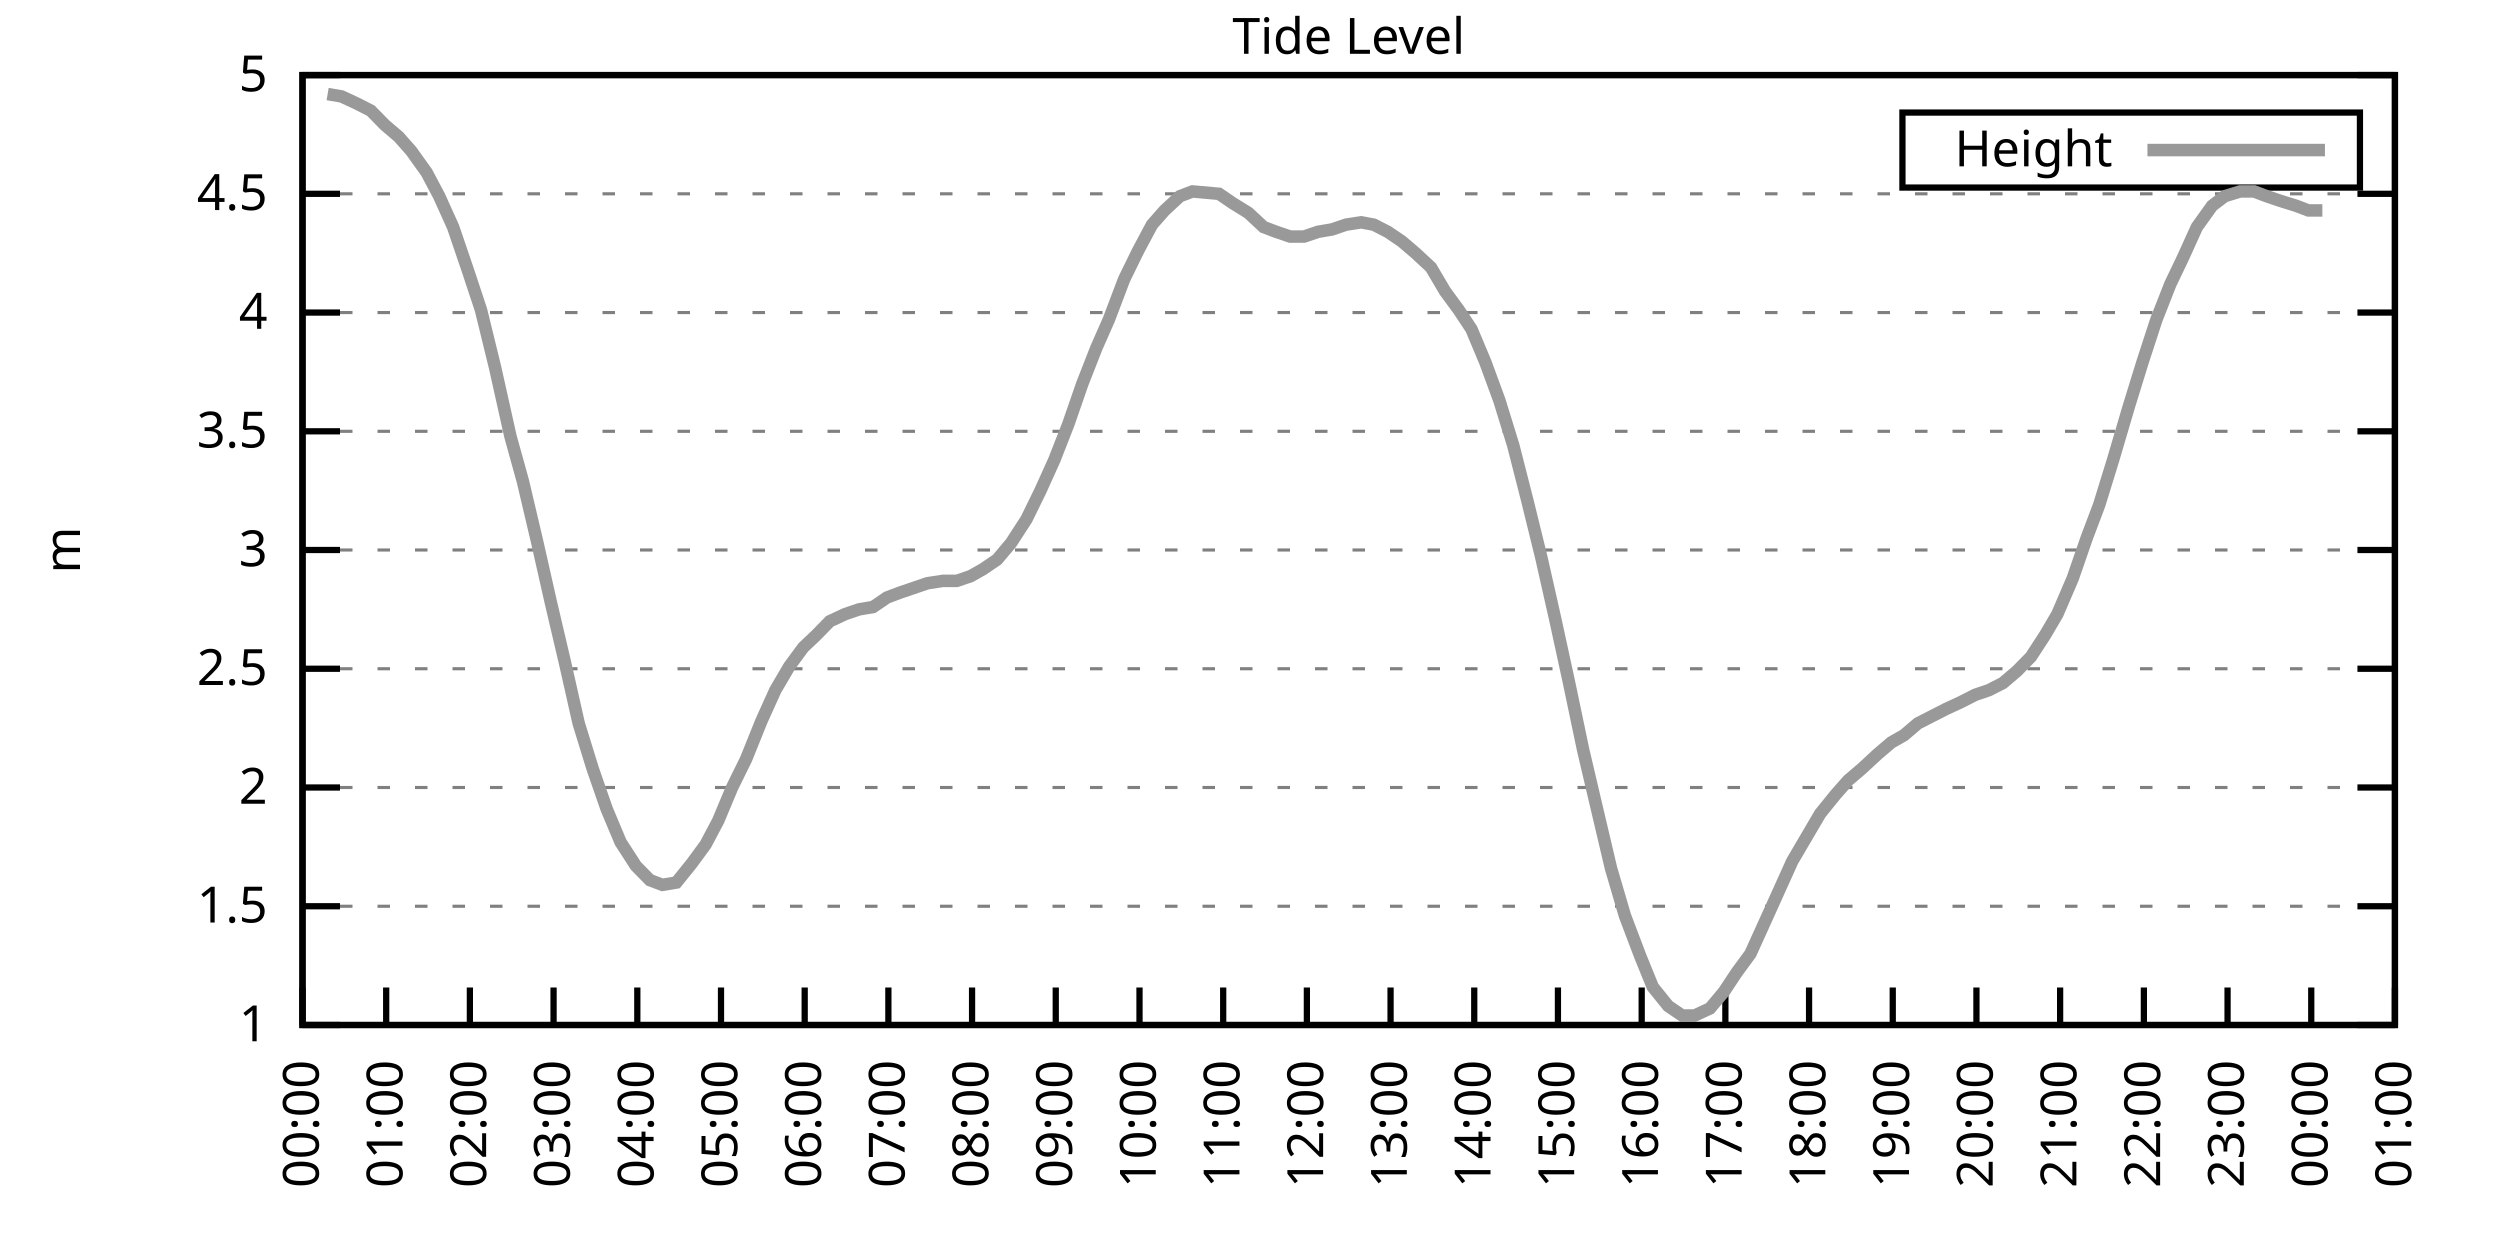
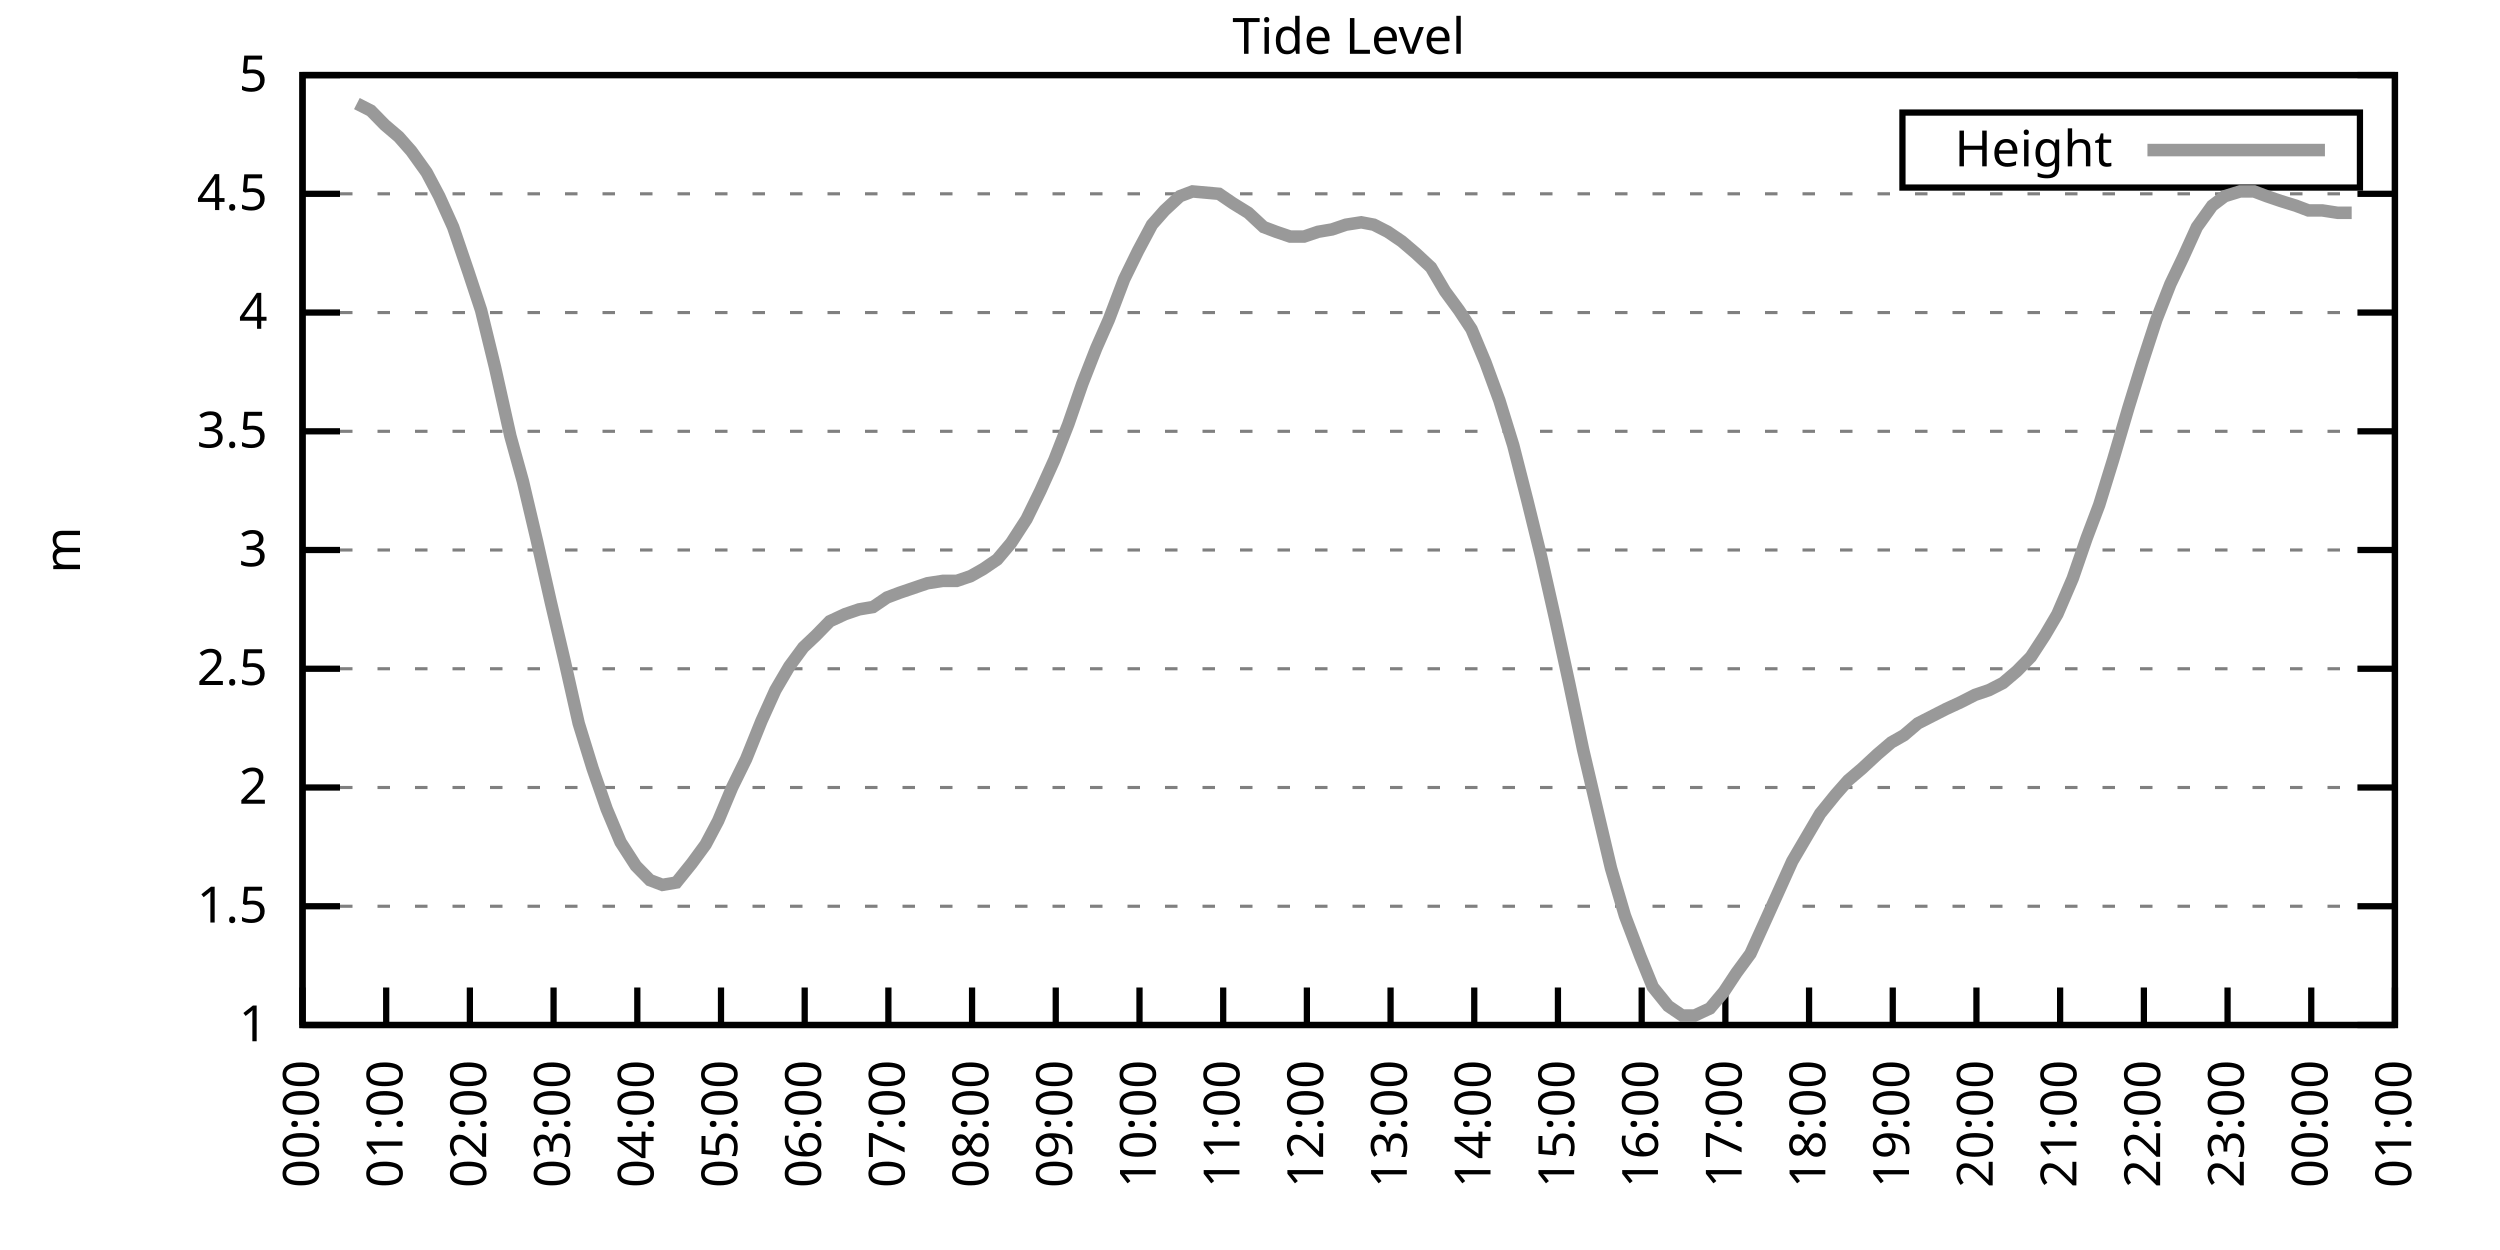
<svg xmlns="http://www.w3.org/2000/svg" xmlns:xlink="http://www.w3.org/1999/xlink" width="400" height="200" viewBox="0 0 400 200">
  <g id="gnuplot_canvas">
    <rect x="0" y="0" width="400" height="200" fill="none" />
    <defs>
      <circle id="gpDot" r="0.5" stroke-width="0.5" stroke="currentColor" />
      <path id="gpPt0" stroke-width="0.333" stroke="currentColor" d="M-1,0 h2 M0,-1 v2" />
      <path id="gpPt1" stroke-width="0.333" stroke="currentColor" d="M-1,-1 L1,1 M1,-1 L-1,1" />
      <path id="gpPt2" stroke-width="0.333" stroke="currentColor" d="M-1,0 L1,0 M0,-1 L0,1 M-1,-1 L1,1 M-1,1 L1,-1" />
      <rect id="gpPt3" stroke-width="0.333" stroke="currentColor" x="-1" y="-1" width="2" height="2" />
      <rect id="gpPt4" stroke-width="0.333" stroke="currentColor" fill="currentColor" x="-1" y="-1" width="2" height="2" />
      <circle id="gpPt5" stroke-width="0.333" stroke="currentColor" cx="0" cy="0" r="1" />
      <use xlink:href="#gpPt5" id="gpPt6" fill="currentColor" stroke="none" />
      <path id="gpPt7" stroke-width="0.333" stroke="currentColor" d="M0,-1.33 L-1.33,0.67 L1.33,0.67 z" />
      <use xlink:href="#gpPt7" id="gpPt8" fill="currentColor" stroke="none" />
      <use xlink:href="#gpPt7" id="gpPt9" stroke="currentColor" transform="rotate(180)" />
      <use xlink:href="#gpPt9" id="gpPt10" fill="currentColor" stroke="none" />
      <use xlink:href="#gpPt3" id="gpPt11" stroke="currentColor" transform="rotate(45)" />
      <use xlink:href="#gpPt11" id="gpPt12" fill="currentColor" stroke="none" />
      <path id="gpPt13" stroke-width="0.333" stroke="currentColor" d="M0,1.330 L1.265,0.411 L0.782,-1.067 L-0.782,-1.076 L-1.265,0.411 z" />
      <use xlink:href="#gpPt13" id="gpPt14" fill="currentColor" stroke="none" />
      <filter id="textbox" filterUnits="objectBoundingBox" x="0" y="0" height="1" width="1">
        <feFlood flood-color="white" flood-opacity="1" result="bgnd" />
        <feComposite in="SourceGraphic" in2="bgnd" operator="atop" />
      </filter>
      <filter id="greybox" filterUnits="objectBoundingBox" x="0" y="0" height="1" width="1">
        <feFlood flood-color="lightgrey" flood-opacity="1" result="grey" />
        <feComposite in="SourceGraphic" in2="grey" operator="atop" />
      </filter>
    </defs>
    <g fill="none" color="white" stroke="currentColor" stroke-width="1.00" stroke-linecap="butt" stroke-linejoin="miter">
</g>
    <g fill="none" color="black" stroke="currentColor" stroke-width="1.00" stroke-linecap="butt" stroke-linejoin="miter">
      <g stroke="none" shape-rendering="crispEdges">
        <polygon fill="rgb(255, 255, 255)" points="48.40,164.00 383.18,164.00 383.18,12.02 48.40,12.02 " />
      </g>
    </g>
    <g fill="none" color="black" stroke="currentColor" stroke-width="1.00" stroke-linecap="butt" stroke-linejoin="miter">
</g>
    <g fill="none" color="black" stroke="black" stroke-width="0.50" stroke-linecap="butt" stroke-linejoin="miter">
</g>
    <g fill="none" color="gray" stroke="currentColor" stroke-width="0.50" stroke-linecap="butt" stroke-linejoin="miter">
      <path stroke="gray" stroke-dasharray="2,4" class="gridline" d="M48.40,164.00 L383.19,164.00  " />
    </g>
    <g fill="none" color="gray" stroke="gray" stroke-width="1.00" stroke-linecap="butt" stroke-linejoin="miter">
</g>
    <g fill="none" color="black" stroke="currentColor" stroke-width="1.00" stroke-linecap="butt" stroke-linejoin="miter">
      <path stroke="black" d="M48.40,164.00 L54.40,164.00 M383.19,164.00 L377.19,164.00  " />
      <g transform="translate(42.80,166.60)" stroke="none" fill="black" font-family="Sans" font-size="8.00" text-anchor="end">
        <text>
          <tspan font-family="Sans"> 1</tspan>
        </text>
      </g>
    </g>
    <g fill="none" color="black" stroke="currentColor" stroke-width="1.00" stroke-linecap="butt" stroke-linejoin="miter">
</g>
    <g fill="none" color="black" stroke="black" stroke-width="0.50" stroke-linecap="butt" stroke-linejoin="miter">
</g>
    <g fill="none" color="gray" stroke="currentColor" stroke-width="0.50" stroke-linecap="butt" stroke-linejoin="miter">
      <path stroke="gray" stroke-dasharray="2,4" class="gridline" d="M48.40,145.00 L383.19,145.00  " />
    </g>
    <g fill="none" color="gray" stroke="gray" stroke-width="1.00" stroke-linecap="butt" stroke-linejoin="miter">
</g>
    <g fill="none" color="black" stroke="currentColor" stroke-width="1.00" stroke-linecap="butt" stroke-linejoin="miter">
      <path stroke="black" d="M48.40,145.00 L54.40,145.00 M383.19,145.00 L377.19,145.00  " />
      <g transform="translate(42.80,147.60)" stroke="none" fill="black" font-family="Sans" font-size="8.00" text-anchor="end">
        <text>
          <tspan font-family="Sans"> 1.5</tspan>
        </text>
      </g>
    </g>
    <g fill="none" color="black" stroke="currentColor" stroke-width="1.00" stroke-linecap="butt" stroke-linejoin="miter">
</g>
    <g fill="none" color="black" stroke="black" stroke-width="0.50" stroke-linecap="butt" stroke-linejoin="miter">
</g>
    <g fill="none" color="gray" stroke="currentColor" stroke-width="0.50" stroke-linecap="butt" stroke-linejoin="miter">
      <path stroke="gray" stroke-dasharray="2,4" class="gridline" d="M48.40,126.00 L383.19,126.00  " />
    </g>
    <g fill="none" color="gray" stroke="gray" stroke-width="1.00" stroke-linecap="butt" stroke-linejoin="miter">
</g>
    <g fill="none" color="black" stroke="currentColor" stroke-width="1.00" stroke-linecap="butt" stroke-linejoin="miter">
      <path stroke="black" d="M48.40,126.00 L54.40,126.00 M383.19,126.00 L377.19,126.00  " />
      <g transform="translate(42.80,128.60)" stroke="none" fill="black" font-family="Sans" font-size="8.00" text-anchor="end">
        <text>
          <tspan font-family="Sans"> 2</tspan>
        </text>
      </g>
    </g>
    <g fill="none" color="black" stroke="currentColor" stroke-width="1.00" stroke-linecap="butt" stroke-linejoin="miter">
</g>
    <g fill="none" color="black" stroke="black" stroke-width="0.50" stroke-linecap="butt" stroke-linejoin="miter">
</g>
    <g fill="none" color="gray" stroke="currentColor" stroke-width="0.50" stroke-linecap="butt" stroke-linejoin="miter">
      <path stroke="gray" stroke-dasharray="2,4" class="gridline" d="M48.40,107.00 L383.19,107.00  " />
    </g>
    <g fill="none" color="gray" stroke="gray" stroke-width="1.00" stroke-linecap="butt" stroke-linejoin="miter">
</g>
    <g fill="none" color="black" stroke="currentColor" stroke-width="1.00" stroke-linecap="butt" stroke-linejoin="miter">
      <path stroke="black" d="M48.40,107.00 L54.40,107.00 M383.19,107.00 L377.19,107.00  " />
      <g transform="translate(42.80,109.60)" stroke="none" fill="black" font-family="Sans" font-size="8.00" text-anchor="end">
        <text>
          <tspan font-family="Sans"> 2.5</tspan>
        </text>
      </g>
    </g>
    <g fill="none" color="black" stroke="currentColor" stroke-width="1.00" stroke-linecap="butt" stroke-linejoin="miter">
</g>
    <g fill="none" color="black" stroke="black" stroke-width="0.50" stroke-linecap="butt" stroke-linejoin="miter">
</g>
    <g fill="none" color="gray" stroke="currentColor" stroke-width="0.50" stroke-linecap="butt" stroke-linejoin="miter">
      <path stroke="gray" stroke-dasharray="2,4" class="gridline" d="M48.40,88.00 L383.19,88.00  " />
    </g>
    <g fill="none" color="gray" stroke="gray" stroke-width="1.00" stroke-linecap="butt" stroke-linejoin="miter">
</g>
    <g fill="none" color="black" stroke="currentColor" stroke-width="1.00" stroke-linecap="butt" stroke-linejoin="miter">
      <path stroke="black" d="M48.40,88.00 L54.40,88.00 M383.19,88.00 L377.19,88.00  " />
      <g transform="translate(42.80,90.60)" stroke="none" fill="black" font-family="Sans" font-size="8.00" text-anchor="end">
        <text>
          <tspan font-family="Sans"> 3</tspan>
        </text>
      </g>
    </g>
    <g fill="none" color="black" stroke="currentColor" stroke-width="1.00" stroke-linecap="butt" stroke-linejoin="miter">
</g>
    <g fill="none" color="black" stroke="black" stroke-width="0.50" stroke-linecap="butt" stroke-linejoin="miter">
</g>
    <g fill="none" color="gray" stroke="currentColor" stroke-width="0.50" stroke-linecap="butt" stroke-linejoin="miter">
      <path stroke="gray" stroke-dasharray="2,4" class="gridline" d="M48.40,69.01 L383.19,69.01  " />
    </g>
    <g fill="none" color="gray" stroke="gray" stroke-width="1.00" stroke-linecap="butt" stroke-linejoin="miter">
</g>
    <g fill="none" color="black" stroke="currentColor" stroke-width="1.00" stroke-linecap="butt" stroke-linejoin="miter">
      <path stroke="black" d="M48.40,69.01 L54.40,69.01 M383.19,69.01 L377.19,69.01  " />
      <g transform="translate(42.80,71.61)" stroke="none" fill="black" font-family="Sans" font-size="8.00" text-anchor="end">
        <text>
          <tspan font-family="Sans"> 3.5</tspan>
        </text>
      </g>
    </g>
    <g fill="none" color="black" stroke="currentColor" stroke-width="1.00" stroke-linecap="butt" stroke-linejoin="miter">
</g>
    <g fill="none" color="black" stroke="black" stroke-width="0.50" stroke-linecap="butt" stroke-linejoin="miter">
</g>
    <g fill="none" color="gray" stroke="currentColor" stroke-width="0.50" stroke-linecap="butt" stroke-linejoin="miter">
      <path stroke="gray" stroke-dasharray="2,4" class="gridline" d="M48.40,50.01 L383.19,50.01  " />
    </g>
    <g fill="none" color="gray" stroke="gray" stroke-width="1.00" stroke-linecap="butt" stroke-linejoin="miter">
</g>
    <g fill="none" color="black" stroke="currentColor" stroke-width="1.00" stroke-linecap="butt" stroke-linejoin="miter">
      <path stroke="black" d="M48.40,50.01 L54.40,50.01 M383.19,50.01 L377.19,50.01  " />
      <g transform="translate(42.80,52.61)" stroke="none" fill="black" font-family="Sans" font-size="8.00" text-anchor="end">
        <text>
          <tspan font-family="Sans"> 4</tspan>
        </text>
      </g>
    </g>
    <g fill="none" color="black" stroke="currentColor" stroke-width="1.00" stroke-linecap="butt" stroke-linejoin="miter">
</g>
    <g fill="none" color="black" stroke="black" stroke-width="0.50" stroke-linecap="butt" stroke-linejoin="miter">
</g>
    <g fill="none" color="gray" stroke="currentColor" stroke-width="0.50" stroke-linecap="butt" stroke-linejoin="miter">
      <path stroke="gray" stroke-dasharray="2,4" class="gridline" d="M48.40,31.01 L383.19,31.01  " />
    </g>
    <g fill="none" color="gray" stroke="gray" stroke-width="1.00" stroke-linecap="butt" stroke-linejoin="miter">
</g>
    <g fill="none" color="black" stroke="currentColor" stroke-width="1.00" stroke-linecap="butt" stroke-linejoin="miter">
      <path stroke="black" d="M48.40,31.01 L54.40,31.01 M383.19,31.01 L377.19,31.01  " />
      <g transform="translate(42.80,33.61)" stroke="none" fill="black" font-family="Sans" font-size="8.00" text-anchor="end">
        <text>
          <tspan font-family="Sans"> 4.5</tspan>
        </text>
      </g>
    </g>
    <g fill="none" color="black" stroke="currentColor" stroke-width="1.00" stroke-linecap="butt" stroke-linejoin="miter">
</g>
    <g fill="none" color="black" stroke="black" stroke-width="0.50" stroke-linecap="butt" stroke-linejoin="miter">
</g>
    <g fill="none" color="gray" stroke="currentColor" stroke-width="0.50" stroke-linecap="butt" stroke-linejoin="miter">
      <path stroke="gray" stroke-dasharray="2,4" class="gridline" d="M48.40,12.01 L383.19,12.01  " />
    </g>
    <g fill="none" color="gray" stroke="gray" stroke-width="1.00" stroke-linecap="butt" stroke-linejoin="miter">
</g>
    <g fill="none" color="black" stroke="currentColor" stroke-width="1.00" stroke-linecap="butt" stroke-linejoin="miter">
      <path stroke="black" d="M48.40,12.01 L54.40,12.01 M383.19,12.01 L377.19,12.01  " />
      <g transform="translate(42.80,14.61)" stroke="none" fill="black" font-family="Sans" font-size="8.00" text-anchor="end">
        <text>
          <tspan font-family="Sans"> 5</tspan>
        </text>
      </g>
    </g>
    <g fill="none" color="black" stroke="currentColor" stroke-width="1.00" stroke-linecap="butt" stroke-linejoin="miter">
      <path stroke="black" d="M48.40,164.00 L48.40,158.00  " />
      <g transform="translate(51.00,169.60) rotate(270.00)" stroke="none" fill="black" font-family="Sans" font-size="8.00" text-anchor="end">
        <text>
          <tspan font-family="Sans">00:00</tspan>
        </text>
      </g>
    </g>
    <g fill="none" color="black" stroke="currentColor" stroke-width="1.00" stroke-linecap="butt" stroke-linejoin="miter">
      <path stroke="black" d="M61.79,164.00 L61.79,158.00  " />
      <g transform="translate(64.39,169.60) rotate(270.00)" stroke="none" fill="black" font-family="Sans" font-size="8.00" text-anchor="end">
        <text>
          <tspan font-family="Sans">01:00</tspan>
        </text>
      </g>
    </g>
    <g fill="none" color="black" stroke="currentColor" stroke-width="1.00" stroke-linecap="butt" stroke-linejoin="miter">
      <path stroke="black" d="M75.18,164.00 L75.18,158.00  " />
      <g transform="translate(77.78,169.60) rotate(270.00)" stroke="none" fill="black" font-family="Sans" font-size="8.00" text-anchor="end">
        <text>
          <tspan font-family="Sans">02:00</tspan>
        </text>
      </g>
    </g>
    <g fill="none" color="black" stroke="currentColor" stroke-width="1.00" stroke-linecap="butt" stroke-linejoin="miter">
      <path stroke="black" d="M88.57,164.00 L88.57,158.00  " />
      <g transform="translate(91.17,169.60) rotate(270.00)" stroke="none" fill="black" font-family="Sans" font-size="8.00" text-anchor="end">
        <text>
          <tspan font-family="Sans">03:00</tspan>
        </text>
      </g>
    </g>
    <g fill="none" color="black" stroke="currentColor" stroke-width="1.00" stroke-linecap="butt" stroke-linejoin="miter">
      <path stroke="black" d="M101.97,164.00 L101.97,158.00  " />
      <g transform="translate(104.57,169.60) rotate(270.00)" stroke="none" fill="black" font-family="Sans" font-size="8.00" text-anchor="end">
        <text>
          <tspan font-family="Sans">04:00</tspan>
        </text>
      </g>
    </g>
    <g fill="none" color="black" stroke="currentColor" stroke-width="1.00" stroke-linecap="butt" stroke-linejoin="miter">
      <path stroke="black" d="M115.36,164.00 L115.36,158.00  " />
      <g transform="translate(117.96,169.60) rotate(270.00)" stroke="none" fill="black" font-family="Sans" font-size="8.00" text-anchor="end">
        <text>
          <tspan font-family="Sans">05:00</tspan>
        </text>
      </g>
    </g>
    <g fill="none" color="black" stroke="currentColor" stroke-width="1.00" stroke-linecap="butt" stroke-linejoin="miter">
      <path stroke="black" d="M128.75,164.00 L128.75,158.00  " />
      <g transform="translate(131.35,169.60) rotate(270.00)" stroke="none" fill="black" font-family="Sans" font-size="8.00" text-anchor="end">
        <text>
          <tspan font-family="Sans">06:00</tspan>
        </text>
      </g>
    </g>
    <g fill="none" color="black" stroke="currentColor" stroke-width="1.00" stroke-linecap="butt" stroke-linejoin="miter">
      <path stroke="black" d="M142.14,164.00 L142.14,158.00  " />
      <g transform="translate(144.74,169.60) rotate(270.00)" stroke="none" fill="black" font-family="Sans" font-size="8.00" text-anchor="end">
        <text>
          <tspan font-family="Sans">07:00</tspan>
        </text>
      </g>
    </g>
    <g fill="none" color="black" stroke="currentColor" stroke-width="1.00" stroke-linecap="butt" stroke-linejoin="miter">
      <path stroke="black" d="M155.53,164.00 L155.53,158.00  " />
      <g transform="translate(158.13,169.60) rotate(270.00)" stroke="none" fill="black" font-family="Sans" font-size="8.00" text-anchor="end">
        <text>
          <tspan font-family="Sans">08:00</tspan>
        </text>
      </g>
    </g>
    <g fill="none" color="black" stroke="currentColor" stroke-width="1.00" stroke-linecap="butt" stroke-linejoin="miter">
      <path stroke="black" d="M168.92,164.00 L168.92,158.00  " />
      <g transform="translate(171.52,169.60) rotate(270.00)" stroke="none" fill="black" font-family="Sans" font-size="8.00" text-anchor="end">
        <text>
          <tspan font-family="Sans">09:00</tspan>
        </text>
      </g>
    </g>
    <g fill="none" color="black" stroke="currentColor" stroke-width="1.00" stroke-linecap="butt" stroke-linejoin="miter">
      <path stroke="black" d="M182.32,164.00 L182.32,158.00  " />
      <g transform="translate(184.92,169.60) rotate(270.00)" stroke="none" fill="black" font-family="Sans" font-size="8.00" text-anchor="end">
        <text>
          <tspan font-family="Sans">10:00</tspan>
        </text>
      </g>
    </g>
    <g fill="none" color="black" stroke="currentColor" stroke-width="1.00" stroke-linecap="butt" stroke-linejoin="miter">
      <path stroke="black" d="M195.71,164.00 L195.71,158.00  " />
      <g transform="translate(198.31,169.60) rotate(270.00)" stroke="none" fill="black" font-family="Sans" font-size="8.00" text-anchor="end">
        <text>
          <tspan font-family="Sans">11:00</tspan>
        </text>
      </g>
    </g>
    <g fill="none" color="black" stroke="currentColor" stroke-width="1.00" stroke-linecap="butt" stroke-linejoin="miter">
      <path stroke="black" d="M209.10,164.00 L209.10,158.00  " />
      <g transform="translate(211.70,169.60) rotate(270.00)" stroke="none" fill="black" font-family="Sans" font-size="8.00" text-anchor="end">
        <text>
          <tspan font-family="Sans">12:00</tspan>
        </text>
      </g>
    </g>
    <g fill="none" color="black" stroke="currentColor" stroke-width="1.00" stroke-linecap="butt" stroke-linejoin="miter">
      <path stroke="black" d="M222.49,164.00 L222.49,158.00  " />
      <g transform="translate(225.09,169.60) rotate(270.00)" stroke="none" fill="black" font-family="Sans" font-size="8.00" text-anchor="end">
        <text>
          <tspan font-family="Sans">13:00</tspan>
        </text>
      </g>
    </g>
    <g fill="none" color="black" stroke="currentColor" stroke-width="1.00" stroke-linecap="butt" stroke-linejoin="miter">
      <path stroke="black" d="M235.88,164.00 L235.88,158.00  " />
      <g transform="translate(238.48,169.60) rotate(270.00)" stroke="none" fill="black" font-family="Sans" font-size="8.00" text-anchor="end">
        <text>
          <tspan font-family="Sans">14:00</tspan>
        </text>
      </g>
    </g>
    <g fill="none" color="black" stroke="currentColor" stroke-width="1.00" stroke-linecap="butt" stroke-linejoin="miter">
      <path stroke="black" d="M249.27,164.00 L249.27,158.00  " />
      <g transform="translate(251.87,169.60) rotate(270.00)" stroke="none" fill="black" font-family="Sans" font-size="8.00" text-anchor="end">
        <text>
          <tspan font-family="Sans">15:00</tspan>
        </text>
      </g>
    </g>
    <g fill="none" color="black" stroke="currentColor" stroke-width="1.00" stroke-linecap="butt" stroke-linejoin="miter">
      <path stroke="black" d="M262.67,164.00 L262.67,158.00  " />
      <g transform="translate(265.27,169.60) rotate(270.00)" stroke="none" fill="black" font-family="Sans" font-size="8.00" text-anchor="end">
        <text>
          <tspan font-family="Sans">16:00</tspan>
        </text>
      </g>
    </g>
    <g fill="none" color="black" stroke="currentColor" stroke-width="1.00" stroke-linecap="butt" stroke-linejoin="miter">
      <path stroke="black" d="M276.06,164.00 L276.06,158.00  " />
      <g transform="translate(278.66,169.60) rotate(270.00)" stroke="none" fill="black" font-family="Sans" font-size="8.00" text-anchor="end">
        <text>
          <tspan font-family="Sans">17:00</tspan>
        </text>
      </g>
    </g>
    <g fill="none" color="black" stroke="currentColor" stroke-width="1.00" stroke-linecap="butt" stroke-linejoin="miter">
      <path stroke="black" d="M289.45,164.00 L289.45,158.00  " />
      <g transform="translate(292.05,169.60) rotate(270.00)" stroke="none" fill="black" font-family="Sans" font-size="8.00" text-anchor="end">
        <text>
          <tspan font-family="Sans">18:00</tspan>
        </text>
      </g>
    </g>
    <g fill="none" color="black" stroke="currentColor" stroke-width="1.00" stroke-linecap="butt" stroke-linejoin="miter">
      <path stroke="black" d="M302.84,164.00 L302.84,158.00  " />
      <g transform="translate(305.44,169.60) rotate(270.00)" stroke="none" fill="black" font-family="Sans" font-size="8.00" text-anchor="end">
        <text>
          <tspan font-family="Sans">19:00</tspan>
        </text>
      </g>
    </g>
    <g fill="none" color="black" stroke="currentColor" stroke-width="1.00" stroke-linecap="butt" stroke-linejoin="miter">
      <path stroke="black" d="M316.23,164.00 L316.23,158.00  " />
      <g transform="translate(318.83,169.60) rotate(270.00)" stroke="none" fill="black" font-family="Sans" font-size="8.00" text-anchor="end">
        <text>
          <tspan font-family="Sans">20:00</tspan>
        </text>
      </g>
    </g>
    <g fill="none" color="black" stroke="currentColor" stroke-width="1.00" stroke-linecap="butt" stroke-linejoin="miter">
      <path stroke="black" d="M329.62,164.00 L329.62,158.00  " />
      <g transform="translate(332.22,169.60) rotate(270.00)" stroke="none" fill="black" font-family="Sans" font-size="8.00" text-anchor="end">
        <text>
          <tspan font-family="Sans">21:00</tspan>
        </text>
      </g>
    </g>
    <g fill="none" color="black" stroke="currentColor" stroke-width="1.00" stroke-linecap="butt" stroke-linejoin="miter">
      <path stroke="black" d="M343.02,164.00 L343.02,158.00  " />
      <g transform="translate(345.62,169.60) rotate(270.00)" stroke="none" fill="black" font-family="Sans" font-size="8.00" text-anchor="end">
        <text>
          <tspan font-family="Sans">22:00</tspan>
        </text>
      </g>
    </g>
    <g fill="none" color="black" stroke="currentColor" stroke-width="1.00" stroke-linecap="butt" stroke-linejoin="miter">
      <path stroke="black" d="M356.41,164.00 L356.41,158.00  " />
      <g transform="translate(359.01,169.60) rotate(270.00)" stroke="none" fill="black" font-family="Sans" font-size="8.00" text-anchor="end">
        <text>
          <tspan font-family="Sans">23:00</tspan>
        </text>
      </g>
    </g>
    <g fill="none" color="black" stroke="currentColor" stroke-width="1.00" stroke-linecap="butt" stroke-linejoin="miter">
      <path stroke="black" d="M369.80,164.00 L369.80,158.00  " />
      <g transform="translate(372.40,169.60) rotate(270.00)" stroke="none" fill="black" font-family="Sans" font-size="8.00" text-anchor="end">
        <text>
          <tspan font-family="Sans">00:00</tspan>
        </text>
      </g>
    </g>
    <g fill="none" color="black" stroke="currentColor" stroke-width="1.00" stroke-linecap="butt" stroke-linejoin="miter">
      <path stroke="black" d="M383.19,164.00 L383.19,158.00  " />
      <g transform="translate(385.79,169.60) rotate(270.00)" stroke="none" fill="black" font-family="Sans" font-size="8.00" text-anchor="end">
        <text>
          <tspan font-family="Sans">01:00</tspan>
        </text>
      </g>
    </g>
    <g fill="none" color="black" stroke="currentColor" stroke-width="1.00" stroke-linecap="butt" stroke-linejoin="miter">
</g>
    <g fill="none" color="black" stroke="currentColor" stroke-width="1.00" stroke-linecap="butt" stroke-linejoin="miter">
      <path stroke="black" d="M48.40,12.01 L48.40,164.00 L383.19,164.00 L383.19,12.01 L48.40,12.01 Z  " />
    </g>
    <g fill="none" color="black" stroke="currentColor" stroke-width="1.00" stroke-linecap="butt" stroke-linejoin="miter">
</g>
    <g fill="none" color="black" stroke="currentColor" stroke-width="1.00" stroke-linecap="butt" stroke-linejoin="miter">
      <path stroke="black" d="M304.39,30.01 L304.39,18.01 L377.59,18.01 L377.59,30.01 L304.39,30.01 Z  " />
    </g>
    <g id="Tide_level_plot_1">
      <g fill="none" color="white" stroke="black" stroke-width="2.00" stroke-linecap="butt" stroke-linejoin="miter">
</g>
      <g fill="none" color="black" stroke="currentColor" stroke-width="2.00" stroke-linecap="butt" stroke-linejoin="miter">
        <g transform="translate(337.99,26.61)" stroke="none" fill="black" font-family="Sans" font-size="8.00" text-anchor="end">
          <text>
            <tspan font-family="Sans">Height</tspan>
          </text>
        </g>
      </g>
      <g fill="none" color="black" stroke="currentColor" stroke-width="2.00" stroke-linecap="butt" stroke-linejoin="miter">
-         <path stroke="rgb(153, 153, 153)" d="M343.59,24.01 L371.99,24.01 M52.42,15.05 L54.65,15.43 L57.10,16.57 L59.34,17.71 L61.57,19.99 L63.80,21.89   L65.81,24.17 L68.26,27.59 L70.27,31.39 L72.50,36.33 L74.96,43.55 L76.97,49.63 L79.20,58.75 L81.66,69.77   L83.66,76.99 L85.90,86.49 L88.13,96.36 L90.36,105.86 L92.59,115.74 L94.82,122.96 L97.06,129.42 L99.29,134.74   L101.74,138.54 L103.98,140.82 L105.98,141.58 L108.22,141.20 L110.67,138.16 L112.90,135.12 L114.91,131.32 L117.14,126.00   L119.38,121.44 L121.83,115.36 L124.06,110.42 L126.29,106.62 L128.53,103.58 L130.54,101.68 L132.77,99.40 L135.22,98.26   L137.45,97.50 L139.69,97.12 L141.92,95.60 L143.93,94.84 L146.16,94.08 L148.39,93.32 L150.85,92.94 L153.08,92.94   L155.31,92.18 L157.32,91.04 L159.55,89.52 L161.78,86.87 L164.24,83.07 L166.47,78.51 L168.70,73.57 L170.93,67.87   L173.17,61.41 L175.40,55.71 L177.41,51.15 L179.86,44.69 L182.09,40.13 L184.32,35.95 L186.33,33.67 L188.79,31.39   L190.80,30.63 L195.04,31.01 L197.27,32.53 L199.73,34.05 L202.18,36.33 L204.19,37.09 L206.42,37.85 L208.65,37.85   L210.88,37.09 L213.12,36.71 L215.35,35.95 L217.80,35.57 L219.81,35.95 L222.04,37.09 L224.28,38.61 L226.51,40.51   L228.96,42.79 L231.20,46.59 L233.43,49.63 L235.44,52.67 L237.67,57.99 L239.90,64.07 L242.13,71.29 L244.36,80.03   L246.60,89.14 L248.83,99.02 L251.06,109.28 L253.29,119.92 L255.52,129.42 L257.76,138.92 L259.99,146.52 L262.44,152.98   L264.45,157.92 L266.91,160.96 L269.14,162.48 L271.15,162.48 L273.60,161.34 L275.83,158.68 L277.84,155.64 L280.07,152.60   L282.31,147.66 L284.54,142.72 L286.77,137.78 L289.00,133.98 L291.23,130.18 L293.69,127.14 L295.70,124.86 L297.93,122.96   L300.39,120.68 L302.62,118.78 L304.63,117.64 L306.86,115.74 L309.09,114.60 L311.32,113.46 L313.78,112.32 L316.01,111.18   L318.24,110.42 L320.47,109.28 L322.70,107.38 L324.94,105.10 L327.17,101.68 L329.18,98.26 L331.63,92.56 L333.86,86.11   L335.87,80.79 L338.10,73.57 L340.56,65.21 L342.79,57.99 L345.02,51.15 L347.26,45.45 L349.26,41.27 L351.50,36.33   L353.95,32.91 L355.96,31.39 L358.42,30.63 L360.65,30.63 L362.66,31.39 L364.89,32.15 L367.34,32.91 L369.35,33.67   L371.58,33.67  " />
+         <path stroke="rgb(153, 153, 153)" d="M343.59,24.01 L371.99,24.01 M57.10,16.57 L59.34,17.71 L61.57,19.99 L63.80,21.89 L65.81,24.17 L68.26,27.59   L70.27,31.39 L72.50,36.33 L74.96,43.55 L76.97,49.63 L79.20,58.75 L81.66,69.77 L83.66,76.99 L85.90,86.49   L88.13,96.36 L90.36,105.86 L92.59,115.74 L94.82,122.96 L97.06,129.42 L99.29,134.74 L101.74,138.54 L103.98,140.82   L105.98,141.58 L108.22,141.20 L110.67,138.16 L112.90,135.12 L114.91,131.32 L117.14,126.00 L119.38,121.44 L121.83,115.36   L124.06,110.42 L126.29,106.62 L128.53,103.58 L130.54,101.68 L132.77,99.40 L135.22,98.26 L137.45,97.50 L139.69,97.12   L141.92,95.60 L143.93,94.84 L146.16,94.08 L148.39,93.32 L150.85,92.94 L153.08,92.94 L155.31,92.18 L157.32,91.04   L159.55,89.52 L161.78,86.87 L164.24,83.07 L166.47,78.51 L168.70,73.57 L170.93,67.87 L173.17,61.41 L175.40,55.71   L177.41,51.15 L179.86,44.69 L182.09,40.13 L184.32,35.95 L186.33,33.67 L188.79,31.39 L190.80,30.63 L195.04,31.01   L197.27,32.53 L199.73,34.05 L202.18,36.33 L204.19,37.09 L206.42,37.85 L208.65,37.85 L210.88,37.09 L213.12,36.71   L215.35,35.95 L217.80,35.57 L219.81,35.95 L222.04,37.09 L224.28,38.61 L226.51,40.51 L228.96,42.79 L231.20,46.59   L233.43,49.63 L235.44,52.67 L237.67,57.99 L239.90,64.07 L242.13,71.29 L244.36,80.03 L246.60,89.14 L248.83,99.02   L251.06,109.28 L253.29,119.92 L255.52,129.42 L257.76,138.92 L259.99,146.52 L262.44,152.98 L264.45,157.92 L266.91,160.96   L269.14,162.48 L271.15,162.48 L273.60,161.34 L275.83,158.68 L277.84,155.64 L280.07,152.60 L282.31,147.66 L284.54,142.72   L286.77,137.78 L289.00,133.98 L291.23,130.18 L293.69,127.14 L295.70,124.86 L297.93,122.96 L300.39,120.68 L302.62,118.78   L304.63,117.64 L306.86,115.74 L309.09,114.60 L311.32,113.46 L313.78,112.32 L316.01,111.18 L318.24,110.42 L320.47,109.28   L322.70,107.38 L324.94,105.10 L327.17,101.68 L329.18,98.26 L331.63,92.56 L333.86,86.11 L335.87,80.79 L338.10,73.57   L340.56,65.21 L342.79,57.99 L345.02,51.15 L347.26,45.45 L349.26,41.27 L351.50,36.33 L353.95,32.91 L355.96,31.39   L358.42,30.63 L360.65,30.63 L362.66,31.39 L364.89,32.15 L367.34,32.91 L369.35,33.67 L371.58,33.67 L374.04,34.05   L376.27,34.05  " />
      </g>
    </g>
    <g fill="none" color="black" stroke="currentColor" stroke-width="2.00" stroke-linecap="butt" stroke-linejoin="miter">
</g>
    <g fill="none" color="black" stroke="black" stroke-width="1.00" stroke-linecap="butt" stroke-linejoin="miter">
</g>
    <g fill="none" color="black" stroke="currentColor" stroke-width="1.00" stroke-linecap="butt" stroke-linejoin="miter">
      <path stroke="black" d="M48.40,12.01 L48.40,164.00 L383.19,164.00 L383.19,12.01 L48.40,12.01 Z  " />
      <g transform="translate(12.80,88.01) rotate(270.00)" stroke="none" fill="black" font-family="Sans" font-size="8.00" text-anchor="middle">
        <text>
          <tspan font-family="Sans">m</tspan>
        </text>
      </g>
    </g>
    <g fill="none" color="black" stroke="currentColor" stroke-width="1.00" stroke-linecap="butt" stroke-linejoin="miter">
</g>
    <g fill="none" color="black" stroke="currentColor" stroke-width="1.00" stroke-linecap="butt" stroke-linejoin="miter">
      <g transform="translate(215.79,8.61)" stroke="none" fill="black" font-family="Sans" font-size="8.00" text-anchor="middle">
        <text>
          <tspan font-family="Sans">Tide Level</tspan>
        </text>
      </g>
    </g>
    <g fill="none" color="black" stroke="currentColor" stroke-width="1.00" stroke-linecap="butt" stroke-linejoin="miter">
</g>
  </g>
</svg>
